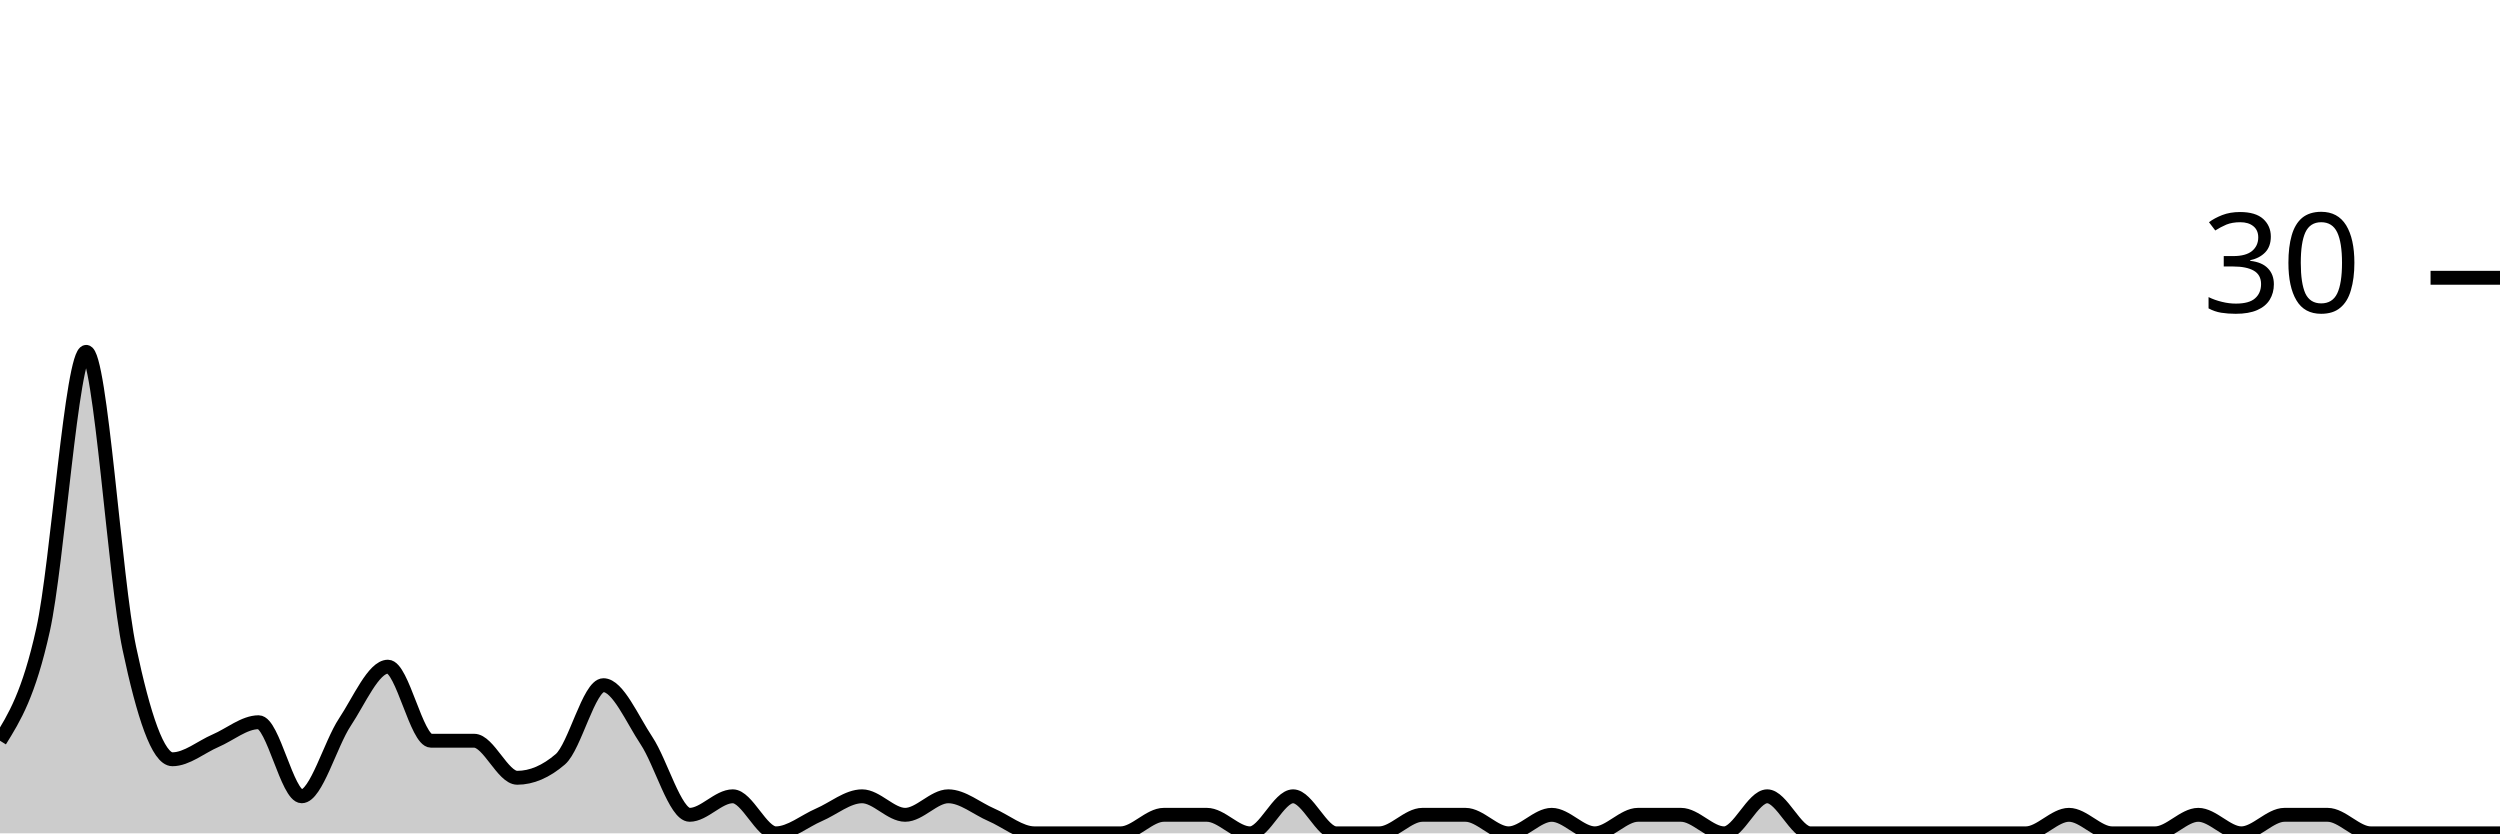
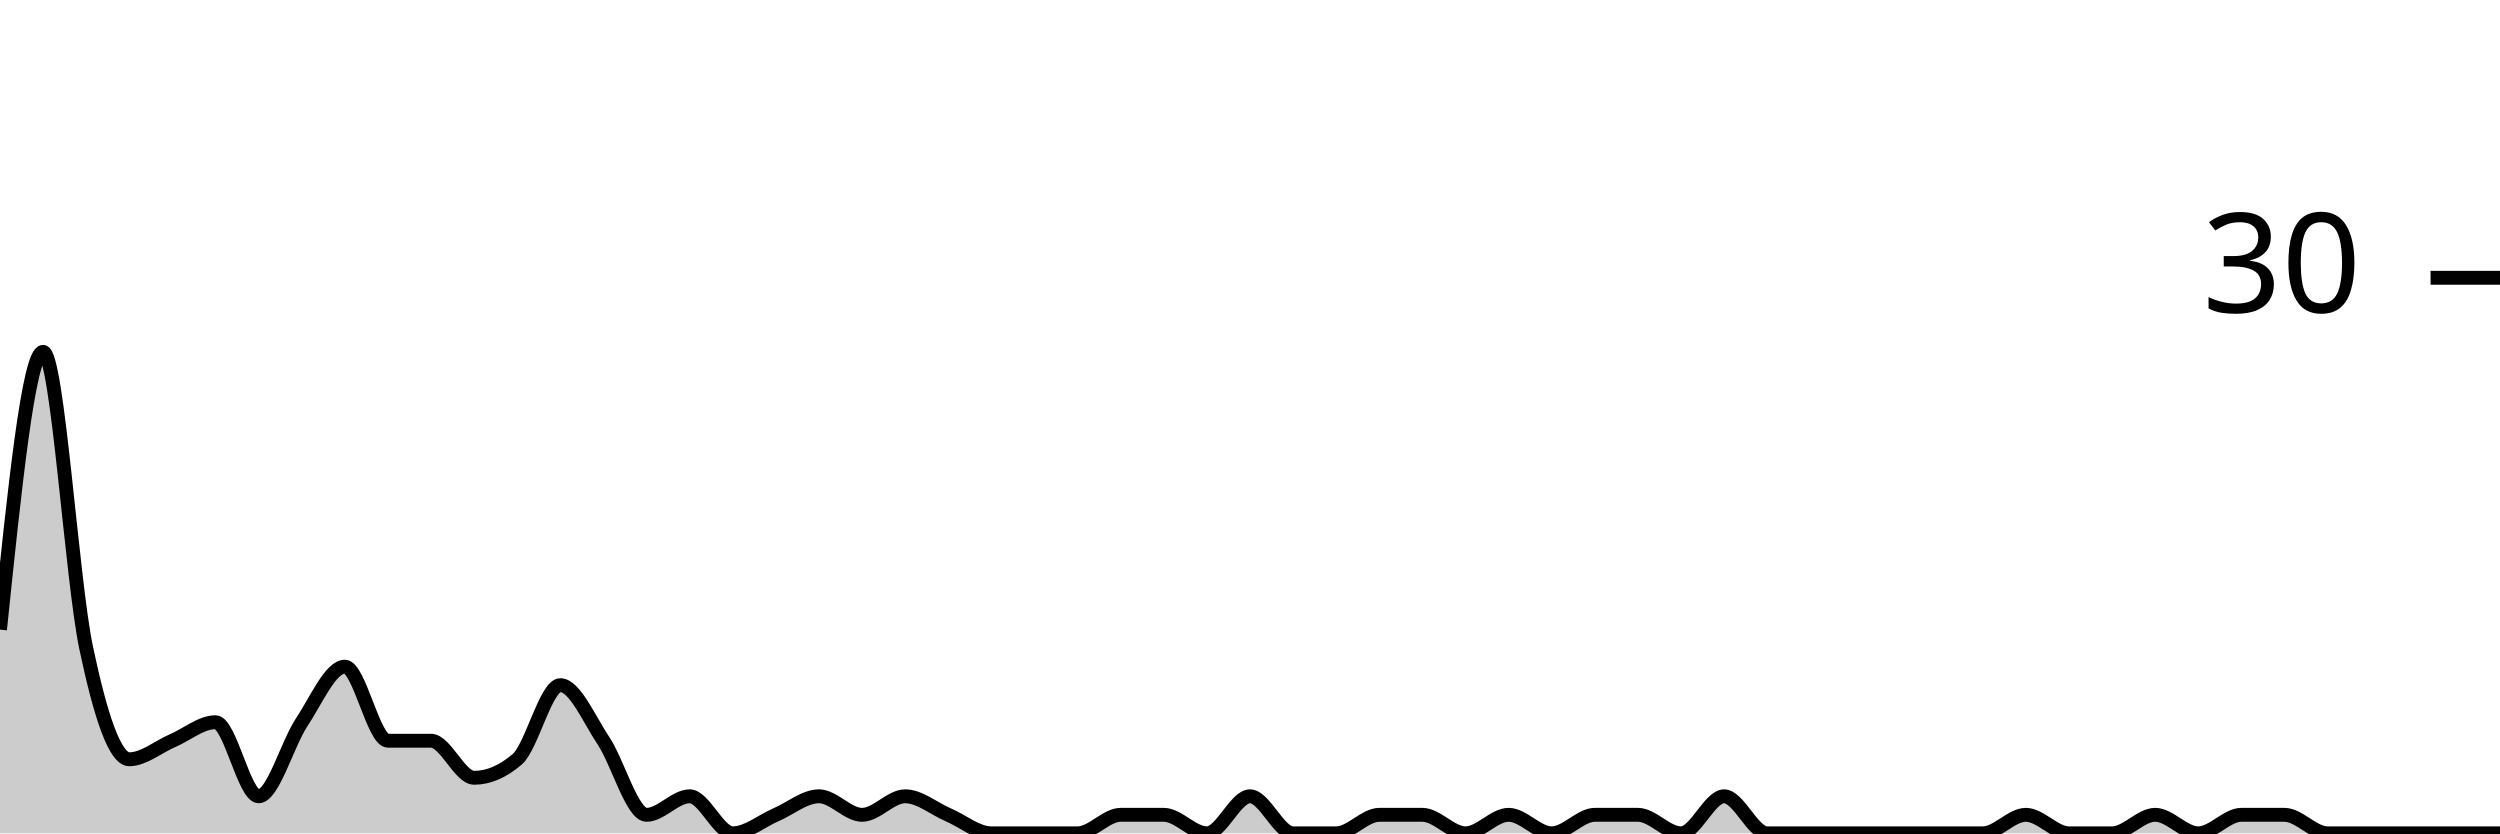
<svg xmlns="http://www.w3.org/2000/svg" viewBox="0 0 180 60">
  <g transform="translate(0,20)">
-     <path class="area" fill="rgba(0, 0, 0, 0.2)" d="M0,33.333C1.034,31.667,2.069,30,3.103,25.333C4.138,20.667,5.172,5.333,6.207,5.333C7.241,5.333,8.276,21.778,9.31,26.667C10.345,31.556,11.379,34.667,12.414,34.667C13.448,34.667,14.483,33.778,15.517,33.333C16.552,32.889,17.586,32,18.621,32C19.655,32,20.69,37.333,21.724,37.333C22.759,37.333,23.793,33.556,24.828,32C25.862,30.444,26.897,28,27.931,28C28.966,28,30,33.333,31.034,33.333C32.069,33.333,33.103,33.333,34.138,33.333C35.172,33.333,36.207,36,37.241,36C38.276,36,39.31,35.556,40.345,34.667C41.379,33.778,42.414,29.333,43.448,29.333C44.483,29.333,45.517,31.778,46.552,33.333C47.586,34.889,48.621,38.667,49.655,38.667C50.69,38.667,51.724,37.333,52.759,37.333C53.793,37.333,54.828,40,55.862,40C56.897,40,57.931,39.111,58.966,38.667C60,38.222,61.034,37.333,62.069,37.333C63.103,37.333,64.138,38.667,65.172,38.667C66.207,38.667,67.241,37.333,68.276,37.333C69.31,37.333,70.345,38.222,71.379,38.667C72.414,39.111,73.448,40,74.483,40C75.517,40,76.552,40,77.586,40C78.621,40,79.655,40,80.69,40C81.724,40,82.759,38.667,83.793,38.667C84.828,38.667,85.862,38.667,86.897,38.667C87.931,38.667,88.966,40,90,40C91.034,40,92.069,37.333,93.103,37.333C94.138,37.333,95.172,40,96.207,40C97.241,40,98.276,40,99.31,40C100.345,40,101.379,38.667,102.414,38.667C103.448,38.667,104.483,38.667,105.517,38.667C106.552,38.667,107.586,40,108.621,40C109.655,40,110.69,38.667,111.724,38.667C112.759,38.667,113.793,40,114.828,40C115.862,40,116.897,38.667,117.931,38.667C118.966,38.667,120,38.667,121.034,38.667C122.069,38.667,123.103,40,124.138,40C125.172,40,126.207,37.333,127.241,37.333C128.276,37.333,129.31,40,130.345,40C131.379,40,132.414,40,133.448,40C134.483,40,135.517,40,136.552,40C137.586,40,138.621,40,139.655,40C140.69,40,141.724,40,142.759,40C143.793,40,144.828,40,145.862,40C146.897,40,147.931,38.667,148.966,38.667C150,38.667,151.034,40,152.069,40C153.103,40,154.138,40,155.172,40C156.207,40,157.241,38.667,158.276,38.667C159.31,38.667,160.345,40,161.379,40C162.414,40,163.448,38.667,164.483,38.667C165.517,38.667,166.552,38.667,167.586,38.667C168.621,38.667,169.655,40,170.69,40C171.724,40,172.759,40,173.793,40C174.828,40,175.862,40,176.897,40C177.931,40,178.966,40,180,40L180,40C178.966,40,177.931,40,176.897,40C175.862,40,174.828,40,173.793,40C172.759,40,171.724,40,170.69,40C169.655,40,168.621,40,167.586,40C166.552,40,165.517,40,164.483,40C163.448,40,162.414,40,161.379,40C160.345,40,159.31,40,158.276,40C157.241,40,156.207,40,155.172,40C154.138,40,153.103,40,152.069,40C151.034,40,150,40,148.966,40C147.931,40,146.897,40,145.862,40C144.828,40,143.793,40,142.759,40C141.724,40,140.69,40,139.655,40C138.621,40,137.586,40,136.552,40C135.517,40,134.483,40,133.448,40C132.414,40,131.379,40,130.345,40C129.31,40,128.276,40,127.241,40C126.207,40,125.172,40,124.138,40C123.103,40,122.069,40,121.034,40C120,40,118.966,40,117.931,40C116.897,40,115.862,40,114.828,40C113.793,40,112.759,40,111.724,40C110.69,40,109.655,40,108.621,40C107.586,40,106.552,40,105.517,40C104.483,40,103.448,40,102.414,40C101.379,40,100.345,40,99.31,40C98.276,40,97.241,40,96.207,40C95.172,40,94.138,40,93.103,40C92.069,40,91.034,40,90,40C88.966,40,87.931,40,86.897,40C85.862,40,84.828,40,83.793,40C82.759,40,81.724,40,80.69,40C79.655,40,78.621,40,77.586,40C76.552,40,75.517,40,74.483,40C73.448,40,72.414,40,71.379,40C70.345,40,69.31,40,68.276,40C67.241,40,66.207,40,65.172,40C64.138,40,63.103,40,62.069,40C61.034,40,60,40,58.966,40C57.931,40,56.897,40,55.862,40C54.828,40,53.793,40,52.759,40C51.724,40,50.69,40,49.655,40C48.621,40,47.586,40,46.552,40C45.517,40,44.483,40,43.448,40C42.414,40,41.379,40,40.345,40C39.31,40,38.276,40,37.241,40C36.207,40,35.172,40,34.138,40C33.103,40,32.069,40,31.034,40C30,40,28.966,40,27.931,40C26.897,40,25.862,40,24.828,40C23.793,40,22.759,40,21.724,40C20.69,40,19.655,40,18.621,40C17.586,40,16.552,40,15.517,40C14.483,40,13.448,40,12.414,40C11.379,40,10.345,40,9.31,40C8.276,40,7.241,40,6.207,40C5.172,40,4.138,40,3.103,40C2.069,40,1.034,40,0,40Z" />
-     <path class="line" stroke="black" fill="none" d="M0,33.333C1.034,31.667,2.069,30,3.103,25.333C4.138,20.667,5.172,5.333,6.207,5.333C7.241,5.333,8.276,21.778,9.31,26.667C10.345,31.556,11.379,34.667,12.414,34.667C13.448,34.667,14.483,33.778,15.517,33.333C16.552,32.889,17.586,32,18.621,32C19.655,32,20.69,37.333,21.724,37.333C22.759,37.333,23.793,33.556,24.828,32C25.862,30.444,26.897,28,27.931,28C28.966,28,30,33.333,31.034,33.333C32.069,33.333,33.103,33.333,34.138,33.333C35.172,33.333,36.207,36,37.241,36C38.276,36,39.31,35.556,40.345,34.667C41.379,33.778,42.414,29.333,43.448,29.333C44.483,29.333,45.517,31.778,46.552,33.333C47.586,34.889,48.621,38.667,49.655,38.667C50.69,38.667,51.724,37.333,52.759,37.333C53.793,37.333,54.828,40,55.862,40C56.897,40,57.931,39.111,58.966,38.667C60,38.222,61.034,37.333,62.069,37.333C63.103,37.333,64.138,38.667,65.172,38.667C66.207,38.667,67.241,37.333,68.276,37.333C69.31,37.333,70.345,38.222,71.379,38.667C72.414,39.111,73.448,40,74.483,40C75.517,40,76.552,40,77.586,40C78.621,40,79.655,40,80.69,40C81.724,40,82.759,38.667,83.793,38.667C84.828,38.667,85.862,38.667,86.897,38.667C87.931,38.667,88.966,40,90,40C91.034,40,92.069,37.333,93.103,37.333C94.138,37.333,95.172,40,96.207,40C97.241,40,98.276,40,99.31,40C100.345,40,101.379,38.667,102.414,38.667C103.448,38.667,104.483,38.667,105.517,38.667C106.552,38.667,107.586,40,108.621,40C109.655,40,110.69,38.667,111.724,38.667C112.759,38.667,113.793,40,114.828,40C115.862,40,116.897,38.667,117.931,38.667C118.966,38.667,120,38.667,121.034,38.667C122.069,38.667,123.103,40,124.138,40C125.172,40,126.207,37.333,127.241,37.333C128.276,37.333,129.31,40,130.345,40C131.379,40,132.414,40,133.448,40C134.483,40,135.517,40,136.552,40C137.586,40,138.621,40,139.655,40C140.69,40,141.724,40,142.759,40C143.793,40,144.828,40,145.862,40C146.897,40,147.931,38.667,148.966,38.667C150,38.667,151.034,40,152.069,40C153.103,40,154.138,40,155.172,40C156.207,40,157.241,38.667,158.276,38.667C159.31,38.667,160.345,40,161.379,40C162.414,40,163.448,38.667,164.483,38.667C165.517,38.667,166.552,38.667,167.586,38.667C168.621,38.667,169.655,40,170.69,40C171.724,40,172.759,40,173.793,40C174.828,40,175.862,40,176.897,40C177.931,40,178.966,40,180,40" />
+     <path class="area" fill="rgba(0, 0, 0, 0.2)" d="M0,25.333C1.034,15.333,2.069,5.333,3.103,5.333C4.138,5.333,5.172,21.778,6.207,26.667C7.241,31.556,8.276,34.667,9.31,34.667C10.345,34.667,11.379,33.778,12.414,33.333C13.448,32.889,14.483,32,15.517,32C16.552,32,17.586,37.333,18.621,37.333C19.655,37.333,20.69,33.556,21.724,32C22.759,30.444,23.793,28,24.828,28C25.862,28,26.897,33.333,27.931,33.333C28.966,33.333,30,33.333,31.034,33.333C32.069,33.333,33.103,36,34.138,36C35.172,36,36.207,35.556,37.241,34.667C38.276,33.778,39.31,29.333,40.345,29.333C41.379,29.333,42.414,31.778,43.448,33.333C44.483,34.889,45.517,38.667,46.552,38.667C47.586,38.667,48.621,37.333,49.655,37.333C50.69,37.333,51.724,40,52.759,40C53.793,40,54.828,39.111,55.862,38.667C56.897,38.222,57.931,37.333,58.966,37.333C60,37.333,61.034,38.667,62.069,38.667C63.103,38.667,64.138,37.333,65.172,37.333C66.207,37.333,67.241,38.222,68.276,38.667C69.31,39.111,70.345,40,71.379,40C72.414,40,73.448,40,74.483,40C75.517,40,76.552,40,77.586,40C78.621,40,79.655,38.667,80.69,38.667C81.724,38.667,82.759,38.667,83.793,38.667C84.828,38.667,85.862,40,86.897,40C87.931,40,88.966,37.333,90,37.333C91.034,37.333,92.069,40,93.103,40C94.138,40,95.172,40,96.207,40C97.241,40,98.276,38.667,99.31,38.667C100.345,38.667,101.379,38.667,102.414,38.667C103.448,38.667,104.483,40,105.517,40C106.552,40,107.586,38.667,108.621,38.667C109.655,38.667,110.69,40,111.724,40C112.759,40,113.793,38.667,114.828,38.667C115.862,38.667,116.897,38.667,117.931,38.667C118.966,38.667,120,40,121.034,40C122.069,40,123.103,37.333,124.138,37.333C125.172,37.333,126.207,40,127.241,40C128.276,40,129.31,40,130.345,40C131.379,40,132.414,40,133.448,40C134.483,40,135.517,40,136.552,40C137.586,40,138.621,40,139.655,40C140.69,40,141.724,40,142.759,40C143.793,40,144.828,38.667,145.862,38.667C146.897,38.667,147.931,40,148.966,40C150,40,151.034,40,152.069,40C153.103,40,154.138,38.667,155.172,38.667C156.207,38.667,157.241,40,158.276,40C159.31,40,160.345,38.667,161.379,38.667C162.414,38.667,163.448,38.667,164.483,38.667C165.517,38.667,166.552,40,167.586,40C168.621,40,169.655,40,170.69,40C171.724,40,172.759,40,173.793,40C174.828,40,175.862,40,176.897,40C177.931,40,178.966,40,180,40L180,40C178.966,40,177.931,40,176.897,40C175.862,40,174.828,40,173.793,40C172.759,40,171.724,40,170.69,40C169.655,40,168.621,40,167.586,40C166.552,40,165.517,40,164.483,40C163.448,40,162.414,40,161.379,40C160.345,40,159.31,40,158.276,40C157.241,40,156.207,40,155.172,40C154.138,40,153.103,40,152.069,40C151.034,40,150,40,148.966,40C147.931,40,146.897,40,145.862,40C144.828,40,143.793,40,142.759,40C141.724,40,140.69,40,139.655,40C138.621,40,137.586,40,136.552,40C135.517,40,134.483,40,133.448,40C132.414,40,131.379,40,130.345,40C129.31,40,128.276,40,127.241,40C126.207,40,125.172,40,124.138,40C123.103,40,122.069,40,121.034,40C120,40,118.966,40,117.931,40C116.897,40,115.862,40,114.828,40C113.793,40,112.759,40,111.724,40C110.69,40,109.655,40,108.621,40C107.586,40,106.552,40,105.517,40C104.483,40,103.448,40,102.414,40C101.379,40,100.345,40,99.31,40C98.276,40,97.241,40,96.207,40C95.172,40,94.138,40,93.103,40C92.069,40,91.034,40,90,40C88.966,40,87.931,40,86.897,40C85.862,40,84.828,40,83.793,40C82.759,40,81.724,40,80.69,40C79.655,40,78.621,40,77.586,40C76.552,40,75.517,40,74.483,40C73.448,40,72.414,40,71.379,40C70.345,40,69.31,40,68.276,40C67.241,40,66.207,40,65.172,40C64.138,40,63.103,40,62.069,40C61.034,40,60,40,58.966,40C57.931,40,56.897,40,55.862,40C54.828,40,53.793,40,52.759,40C51.724,40,50.69,40,49.655,40C48.621,40,47.586,40,46.552,40C45.517,40,44.483,40,43.448,40C42.414,40,41.379,40,40.345,40C39.31,40,38.276,40,37.241,40C36.207,40,35.172,40,34.138,40C33.103,40,32.069,40,31.034,40C30,40,28.966,40,27.931,40C26.897,40,25.862,40,24.828,40C23.793,40,22.759,40,21.724,40C20.69,40,19.655,40,18.621,40C17.586,40,16.552,40,15.517,40C14.483,40,13.448,40,12.414,40C11.379,40,10.345,40,9.31,40C8.276,40,7.241,40,6.207,40C5.172,40,4.138,40,3.103,40C2.069,40,1.034,40,0,40Z" />
+     <path class="line" stroke="black" fill="none" d="M0,25.333C1.034,15.333,2.069,5.333,3.103,5.333C4.138,5.333,5.172,21.778,6.207,26.667C7.241,31.556,8.276,34.667,9.31,34.667C10.345,34.667,11.379,33.778,12.414,33.333C13.448,32.889,14.483,32,15.517,32C16.552,32,17.586,37.333,18.621,37.333C19.655,37.333,20.69,33.556,21.724,32C22.759,30.444,23.793,28,24.828,28C25.862,28,26.897,33.333,27.931,33.333C28.966,33.333,30,33.333,31.034,33.333C32.069,33.333,33.103,36,34.138,36C35.172,36,36.207,35.556,37.241,34.667C38.276,33.778,39.31,29.333,40.345,29.333C41.379,29.333,42.414,31.778,43.448,33.333C44.483,34.889,45.517,38.667,46.552,38.667C47.586,38.667,48.621,37.333,49.655,37.333C50.69,37.333,51.724,40,52.759,40C53.793,40,54.828,39.111,55.862,38.667C56.897,38.222,57.931,37.333,58.966,37.333C60,37.333,61.034,38.667,62.069,38.667C63.103,38.667,64.138,37.333,65.172,37.333C66.207,37.333,67.241,38.222,68.276,38.667C69.31,39.111,70.345,40,71.379,40C72.414,40,73.448,40,74.483,40C75.517,40,76.552,40,77.586,40C78.621,40,79.655,38.667,80.69,38.667C81.724,38.667,82.759,38.667,83.793,38.667C84.828,38.667,85.862,40,86.897,40C87.931,40,88.966,37.333,90,37.333C91.034,37.333,92.069,40,93.103,40C94.138,40,95.172,40,96.207,40C97.241,40,98.276,38.667,99.31,38.667C100.345,38.667,101.379,38.667,102.414,38.667C103.448,38.667,104.483,40,105.517,40C106.552,40,107.586,38.667,108.621,38.667C109.655,38.667,110.69,40,111.724,40C112.759,40,113.793,38.667,114.828,38.667C115.862,38.667,116.897,38.667,117.931,38.667C118.966,38.667,120,40,121.034,40C122.069,40,123.103,37.333,124.138,37.333C125.172,37.333,126.207,40,127.241,40C128.276,40,129.31,40,130.345,40C131.379,40,132.414,40,133.448,40C134.483,40,135.517,40,136.552,40C137.586,40,138.621,40,139.655,40C140.69,40,141.724,40,142.759,40C143.793,40,144.828,38.667,145.862,38.667C146.897,38.667,147.931,40,148.966,40C150,40,151.034,40,152.069,40C153.103,40,154.138,38.667,155.172,38.667C156.207,38.667,157.241,40,158.276,40C159.31,40,160.345,38.667,161.379,38.667C162.414,38.667,163.448,38.667,164.483,38.667C165.517,38.667,166.552,40,167.586,40C168.621,40,169.655,40,170.69,40C171.724,40,172.759,40,173.793,40C174.828,40,175.862,40,176.897,40C177.931,40,178.966,40,180,40" />
    <path class="axis-ceiling" stroke-width="1" stroke="black" fill="none" d="M175,0L180,0" />
    <text class="axis-ceiling-label" font-family="sans-serif" text-anchor="end" font-size="10px" x="170" y="2.5">30</text>
  </g>
</svg>
